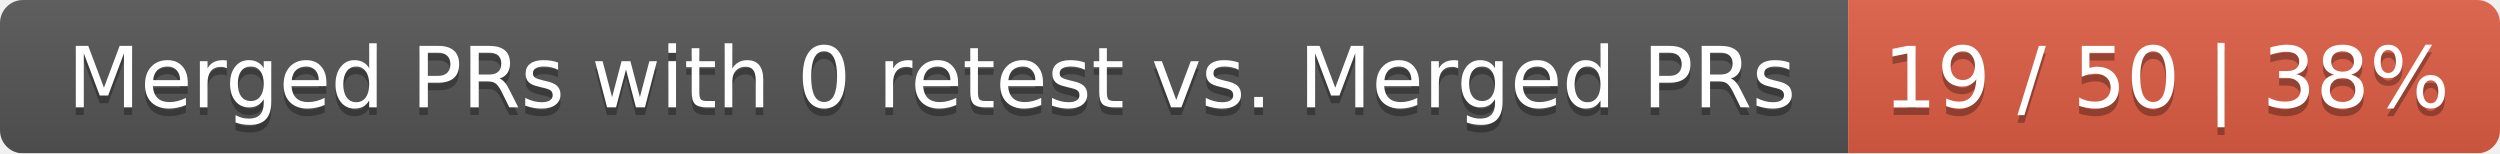
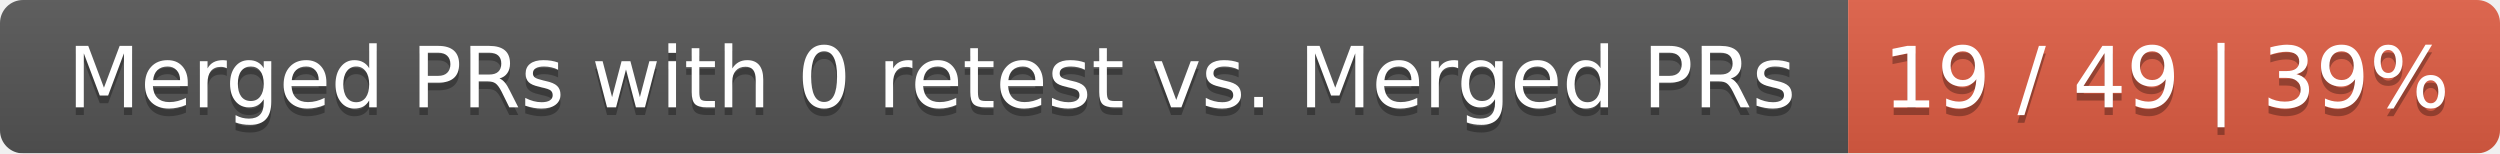
<svg xmlns="http://www.w3.org/2000/svg" width="326" height="20">
  <linearGradient id="smooth" x2="0" y2="100%">
    <stop offset="0" stop-color="#bbb" stop-opacity=".1" />
    <stop offset="1" stop-opacity=".1" />
  </linearGradient>
  <mask id="round">
    <rect width="326" height="20" rx="3" fill="#fff" />
  </mask>
  <g mask="url(#round)">
    <rect width="241" height="20" fill="#555" />
    <rect x="241" width="85" height="20" fill="#e05d44" />
    <rect width="326" height="20" fill="url(#smooth)" />
  </g>
  <g fill="#fff" text-anchor="middle" font-family="DejaVu Sans,Verdana,Geneva,sans-serif" font-size="11">
    <text x="121.5" y="15" fill="#010101" fill-opacity=".3">Merged PRs with 0 retest vs. Merged PRs</text>
    <text x="121.5" y="14">Merged PRs with 0 retest vs. Merged PRs</text>
-     <text x="282.5" y="15" fill="#010101" fill-opacity=".3">19 / 50 | 38%</text>
-     <text x="282.5" y="14">19 / 50 | 38%</text>
+     <text x="282.5" y="15" fill="#010101" fill-opacity=".3">19 / 49 | 39%</text>
+     <text x="282.5" y="14">19 / 49 | 39%</text>
  </g>
</svg>
